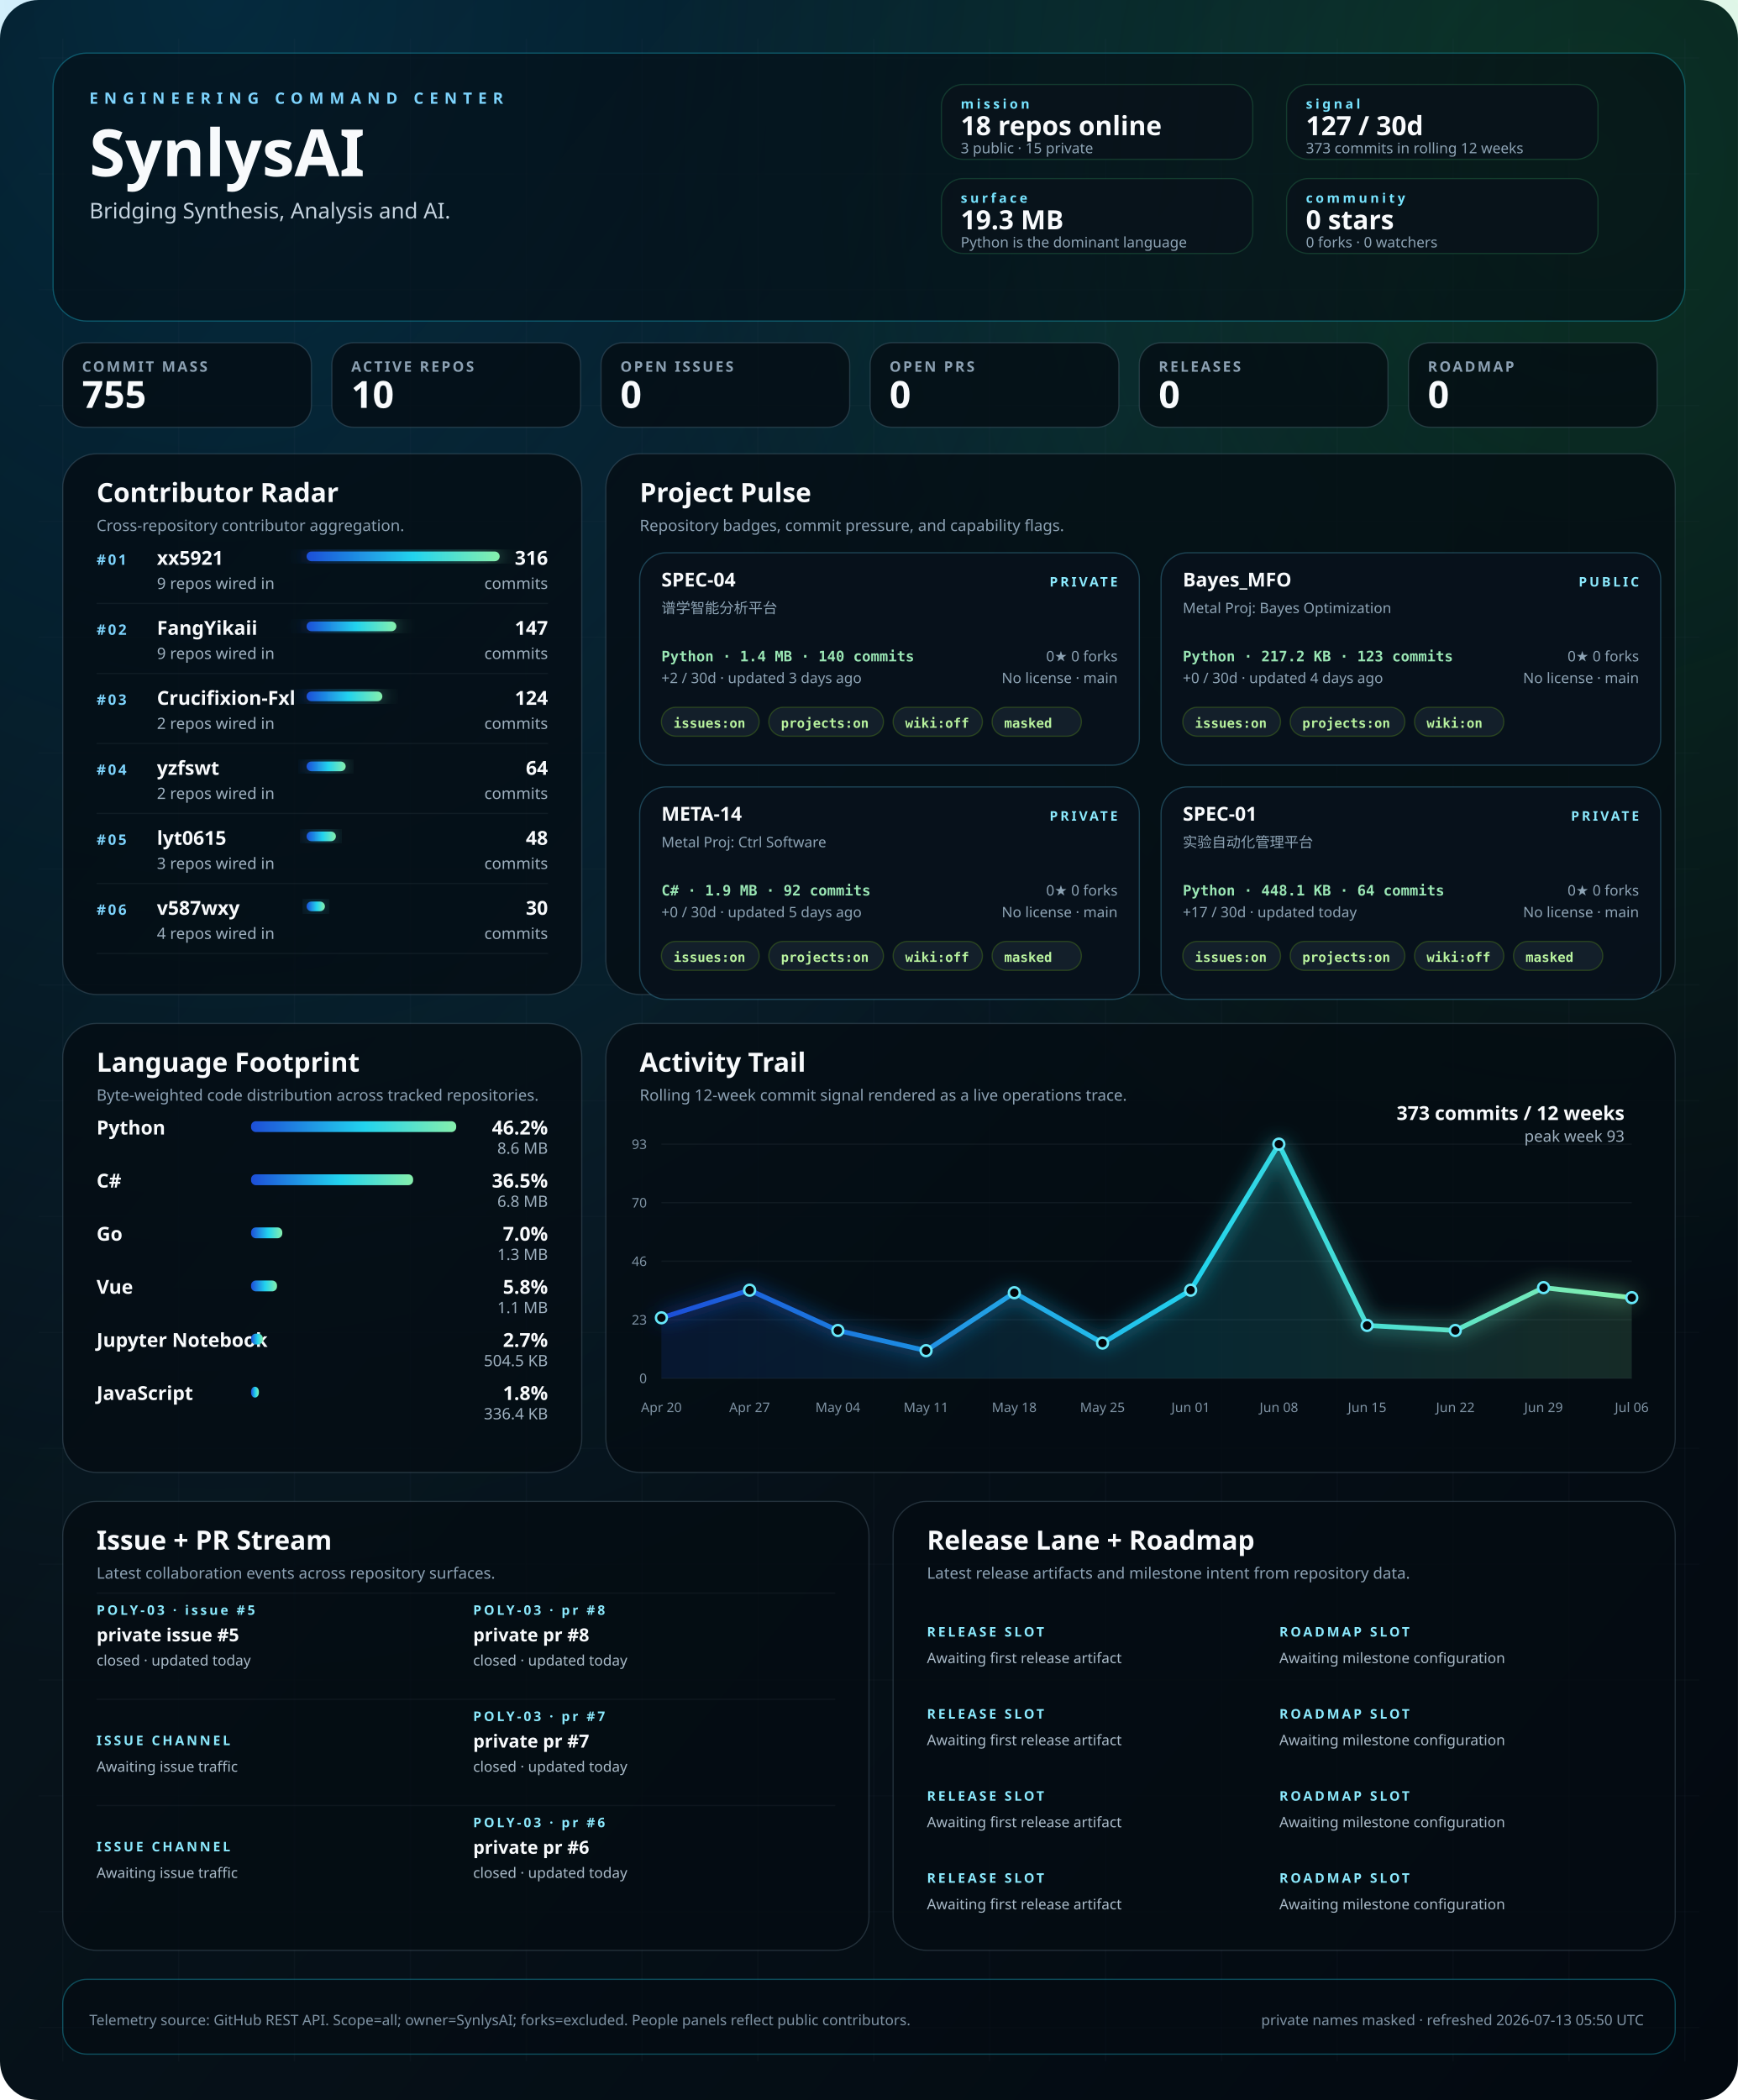
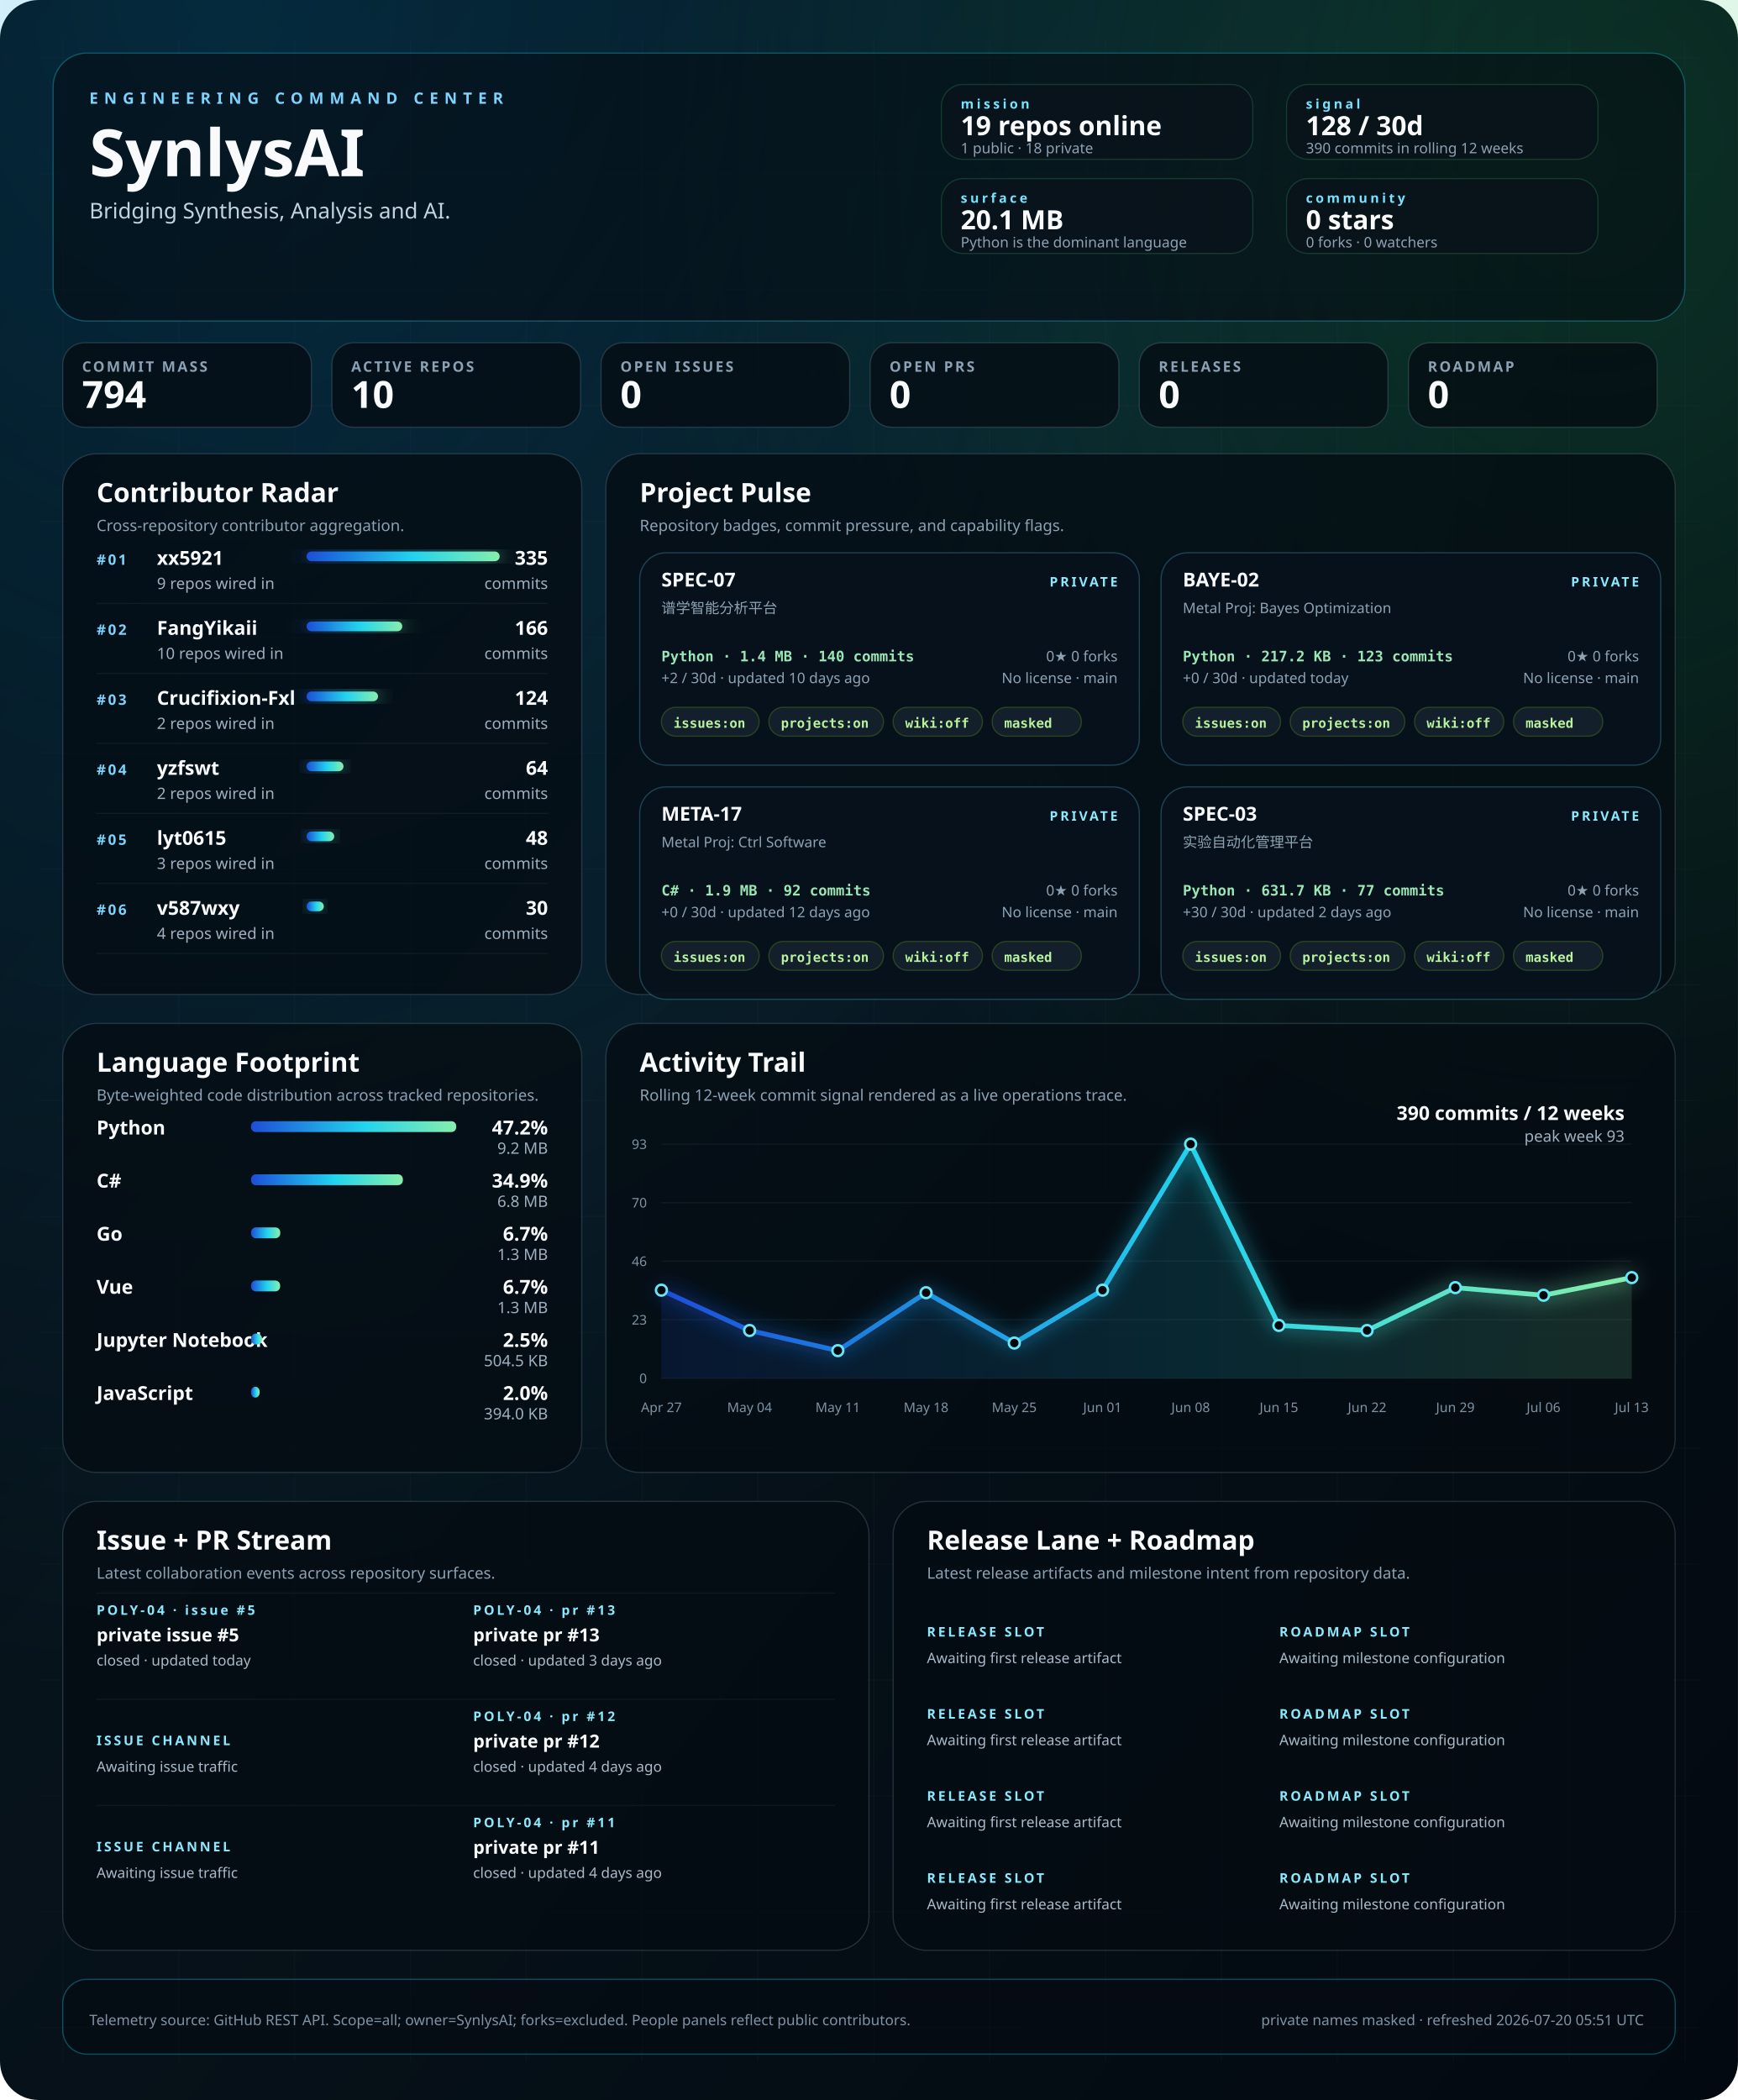
<svg xmlns="http://www.w3.org/2000/svg" width="1440" height="1740" viewBox="0 0 1440 1740" role="img" aria-labelledby="title desc">
  <defs>
    <linearGradient id="bg" x1="0" x2="1" y1="0" y2="1">
      <stop offset="0%" stop-color="#02060b" />
      <stop offset="40%" stop-color="#07131b" />
      <stop offset="100%" stop-color="#030910" />
    </linearGradient>
    <linearGradient id="signal" x1="0" x2="1">
      <stop offset="0%" stop-color="#1d4ed8" />
      <stop offset="55%" stop-color="#22d3ee" />
      <stop offset="100%" stop-color="#86efac" />
    </linearGradient>
    <radialGradient id="haloA" cx="12%" cy="0%" r="80%">
      <stop offset="0%" stop-color="#0ea5e9" stop-opacity="0.22" />
      <stop offset="100%" stop-color="#0ea5e9" stop-opacity="0" />
    </radialGradient>
    <radialGradient id="haloB" cx="92%" cy="8%" r="55%">
      <stop offset="0%" stop-color="#22c55e" stop-opacity="0.18" />
      <stop offset="100%" stop-color="#22c55e" stop-opacity="0" />
    </radialGradient>
    <filter id="softGlow" x="-20%" y="-20%" width="140%" height="140%">
      <feGaussianBlur stdDeviation="8" result="blur" />
      <feMerge>
        <feMergeNode in="blur" />
        <feMergeNode in="SourceGraphic" />
      </feMerge>
    </filter>
    <style>
    .bg { fill: url(#bg); }
    .panel { fill: rgba(5, 12, 18, 0.78); stroke: rgba(120, 146, 167, 0.26); stroke-width: 1; }
    .panel-bright { fill: rgba(5, 12, 18, 0.58); stroke: rgba(34, 211, 238, 0.32); stroke-width: 1; }
    .panel-soft { fill: rgba(9, 18, 27, 0.84); stroke: rgba(74, 222, 128, 0.18); stroke-width: 1; }
    .hero-kicker { fill: #7dd3fc; font: 700 13px 'Trebuchet MS', 'Segoe UI', sans-serif; letter-spacing: 0.38em; text-transform: uppercase; }
    .hero-title { fill: #f8fafc; font: 700 54px 'Trebuchet MS', 'Segoe UI', sans-serif; }
    .hero-subtitle { fill: #c5d3df; font: 400 18px 'Segoe UI', sans-serif; }
    .command-label { fill: #77e4ff; font: 700 11px 'Trebuchet MS', 'Segoe UI', sans-serif; letter-spacing: 0.22em; text-transform: uppercase; }
    .command-value { fill: #f8fafc; font: 700 22px 'Trebuchet MS', 'Segoe UI', sans-serif; }
    .command-note { fill: #8da3b4; font: 400 12px 'Segoe UI', sans-serif; }
    .metric-label { fill: #8ca1b3; font: 600 12px 'Trebuchet MS', 'Segoe UI', sans-serif; letter-spacing: 0.14em; text-transform: uppercase; }
    .metric-value { fill: #f8fafc; font: 700 31px 'Trebuchet MS', 'Segoe UI', sans-serif; }
    .panel-title { fill: #f8fafc; font: 700 22px 'Trebuchet MS', 'Segoe UI', sans-serif; }
    .panel-subtitle { fill: #8ca1b3; font: 400 13px 'Segoe UI', sans-serif; }
    .rank { fill: #7dd3fc; font: 700 12px 'Trebuchet MS', 'Segoe UI', sans-serif; letter-spacing: 0.14em; }
    .table-name { fill: #f8fafc; font: 600 16px 'Segoe UI', sans-serif; }
    .table-meta { fill: #9fb1c0; font: 400 13px 'Segoe UI', sans-serif; }
    .table-value { fill: #f8fafc; font: 700 16px 'Trebuchet MS', 'Segoe UI', sans-serif; }
    .tiny { fill: #7f93a4; font: 400 11px 'Segoe UI', sans-serif; }
    .badge { fill: rgba(8, 18, 28, 0.92); stroke: rgba(93, 214, 255, 0.26); stroke-width: 1; }
    .badge-title { fill: #f8fafc; font: 700 16px 'Trebuchet MS', 'Segoe UI', sans-serif; }
    .badge-meta { fill: #8da3b4; font: 400 12px 'Segoe UI', sans-serif; }
    .badge-chip { fill: rgba(20, 33, 44, 0.92); stroke: rgba(132, 204, 22, 0.24); stroke-width: 1; }
    .badge-chip-text { fill: #b8f29e; font: 600 11px Consolas, 'SFMono-Regular', monospace; }
    .repo-card-mono { fill: #9ae6b4; font: 600 12px Consolas, 'SFMono-Regular', monospace; }
    .stream-label { fill: #f8fafc; font: 600 15px 'Segoe UI', sans-serif; }
    .stream-state { fill: #8be9fd; font: 700 11px 'Trebuchet MS', 'Segoe UI', sans-serif; letter-spacing: 0.18em; text-transform: uppercase; }
    .stream-copy { fill: #a9bac8; font: 400 12px 'Segoe UI', sans-serif; }
    .footer { fill: #7f93a4; font: 400 12px 'Segoe UI', sans-serif; }
  </style>
  </defs>
  <rect class="bg" width="1440" height="1740" rx="32" />
  <rect x="0" y="0" width="1440" height="1740" fill="url(#haloA)" />
  <rect x="0" y="0" width="1440" height="1740" fill="url(#haloB)" />
  <line x1="52" y1="32" x2="52" y2="1708" stroke="rgba(74, 85, 104, 0.08)" stroke-width="1" />
  <line x1="148" y1="32" x2="148" y2="1708" stroke="rgba(74, 85, 104, 0.08)" stroke-width="1" />
  <line x1="244" y1="32" x2="244" y2="1708" stroke="rgba(74, 85, 104, 0.08)" stroke-width="1" />
  <line x1="340" y1="32" x2="340" y2="1708" stroke="rgba(74, 85, 104, 0.08)" stroke-width="1" />
  <line x1="436" y1="32" x2="436" y2="1708" stroke="rgba(74, 85, 104, 0.08)" stroke-width="1" />
  <line x1="532" y1="32" x2="532" y2="1708" stroke="rgba(74, 85, 104, 0.08)" stroke-width="1" />
  <line x1="628" y1="32" x2="628" y2="1708" stroke="rgba(74, 85, 104, 0.08)" stroke-width="1" />
  <line x1="724" y1="32" x2="724" y2="1708" stroke="rgba(74, 85, 104, 0.08)" stroke-width="1" />
  <line x1="820" y1="32" x2="820" y2="1708" stroke="rgba(74, 85, 104, 0.08)" stroke-width="1" />
  <line x1="916" y1="32" x2="916" y2="1708" stroke="rgba(74, 85, 104, 0.08)" stroke-width="1" />
  <line x1="1012" y1="32" x2="1012" y2="1708" stroke="rgba(74, 85, 104, 0.08)" stroke-width="1" />
  <line x1="1108" y1="32" x2="1108" y2="1708" stroke="rgba(74, 85, 104, 0.08)" stroke-width="1" />
  <line x1="1204" y1="32" x2="1204" y2="1708" stroke="rgba(74, 85, 104, 0.08)" stroke-width="1" />
  <line x1="1300" y1="32" x2="1300" y2="1708" stroke="rgba(74, 85, 104, 0.08)" stroke-width="1" />
  <line x1="1396" y1="32" x2="1396" y2="1708" stroke="rgba(74, 85, 104, 0.08)" stroke-width="1" />
  <line x1="32" y1="48" x2="1408" y2="48" stroke="rgba(74, 85, 104, 0.06)" stroke-width="1" />
  <line x1="32" y1="144" x2="1408" y2="144" stroke="rgba(74, 85, 104, 0.06)" stroke-width="1" />
  <line x1="32" y1="240" x2="1408" y2="240" stroke="rgba(74, 85, 104, 0.06)" stroke-width="1" />
  <line x1="32" y1="336" x2="1408" y2="336" stroke="rgba(74, 85, 104, 0.06)" stroke-width="1" />
  <line x1="32" y1="432" x2="1408" y2="432" stroke="rgba(74, 85, 104, 0.06)" stroke-width="1" />
  <line x1="32" y1="528" x2="1408" y2="528" stroke="rgba(74, 85, 104, 0.06)" stroke-width="1" />
  <line x1="32" y1="624" x2="1408" y2="624" stroke="rgba(74, 85, 104, 0.06)" stroke-width="1" />
  <line x1="32" y1="720" x2="1408" y2="720" stroke="rgba(74, 85, 104, 0.06)" stroke-width="1" />
  <line x1="32" y1="816" x2="1408" y2="816" stroke="rgba(74, 85, 104, 0.06)" stroke-width="1" />
  <line x1="32" y1="912" x2="1408" y2="912" stroke="rgba(74, 85, 104, 0.06)" stroke-width="1" />
  <line x1="32" y1="1008" x2="1408" y2="1008" stroke="rgba(74, 85, 104, 0.06)" stroke-width="1" />
  <line x1="32" y1="1104" x2="1408" y2="1104" stroke="rgba(74, 85, 104, 0.06)" stroke-width="1" />
  <line x1="32" y1="1200" x2="1408" y2="1200" stroke="rgba(74, 85, 104, 0.06)" stroke-width="1" />
  <line x1="32" y1="1296" x2="1408" y2="1296" stroke="rgba(74, 85, 104, 0.06)" stroke-width="1" />
  <line x1="32" y1="1392" x2="1408" y2="1392" stroke="rgba(74, 85, 104, 0.06)" stroke-width="1" />
  <line x1="32" y1="1488" x2="1408" y2="1488" stroke="rgba(74, 85, 104, 0.06)" stroke-width="1" />
  <line x1="32" y1="1584" x2="1408" y2="1584" stroke="rgba(74, 85, 104, 0.06)" stroke-width="1" />
  <line x1="32" y1="1680" x2="1408" y2="1680" stroke="rgba(74, 85, 104, 0.06)" stroke-width="1" />
  <rect x="44" y="44" width="1352" height="222" rx="28" class="panel-bright" />
  <text x="74" y="86" text-anchor="start" class="hero-kicker">ENGINEERING COMMAND CENTER</text>
  <text x="74" y="146" text-anchor="start" class="hero-title">SynlysAI</text>
  <text x="74" y="181" text-anchor="start" class="hero-subtitle">Bridging Synthesis, Analysis and AI.</text>
  <rect x="780" y="70" width="258" height="62" rx="18" class="panel-soft" />
  <text x="796" y="90" text-anchor="start" class="command-label">mission</text>
-   <text x="796" y="112" text-anchor="start" class="command-value">18 repos online</text>
-   <text x="796" y="127" text-anchor="start" class="command-note">3 public · 15 private</text>
+   <text x="796" y="112" text-anchor="start" class="command-value">19 repos online</text>
+   <text x="796" y="127" text-anchor="start" class="command-note">1 public · 18 private</text>
  <rect x="1066" y="70" width="258" height="62" rx="18" class="panel-soft" />
  <text x="1082" y="90" text-anchor="start" class="command-label">signal</text>
-   <text x="1082" y="112" text-anchor="start" class="command-value">127 / 30d</text>
-   <text x="1082" y="127" text-anchor="start" class="command-note">373 commits in rolling 12 weeks</text>
+   <text x="1082" y="112" text-anchor="start" class="command-value">128 / 30d</text>
+   <text x="1082" y="127" text-anchor="start" class="command-note">390 commits in rolling 12 weeks</text>
  <rect x="780" y="148" width="258" height="62" rx="18" class="panel-soft" />
  <text x="796" y="168" text-anchor="start" class="command-label">surface</text>
-   <text x="796" y="190" text-anchor="start" class="command-value">19.3 MB</text>
+   <text x="796" y="190" text-anchor="start" class="command-value">20.1 MB</text>
  <text x="796" y="205" text-anchor="start" class="command-note">Python is the dominant language</text>
  <rect x="1066" y="148" width="258" height="62" rx="18" class="panel-soft" />
  <text x="1082" y="168" text-anchor="start" class="command-label">community</text>
  <text x="1082" y="190" text-anchor="start" class="command-value">0 stars</text>
  <text x="1082" y="205" text-anchor="start" class="command-note">0 forks · 0 watchers</text>
  <rect x="52" y="284" width="206" height="70" rx="18" class="panel" />
  <text x="68" y="308" text-anchor="start" class="metric-label">COMMIT MASS</text>
-   <text x="68" y="338" text-anchor="start" class="metric-value">755</text>
+   <text x="68" y="338" text-anchor="start" class="metric-value">794</text>
  <rect x="275" y="284" width="206" height="70" rx="18" class="panel" />
  <text x="291" y="308" text-anchor="start" class="metric-label">ACTIVE REPOS</text>
  <text x="291" y="338" text-anchor="start" class="metric-value">10</text>
  <rect x="498" y="284" width="206" height="70" rx="18" class="panel" />
  <text x="514" y="308" text-anchor="start" class="metric-label">OPEN ISSUES</text>
  <text x="514" y="338" text-anchor="start" class="metric-value">0</text>
  <rect x="721" y="284" width="206" height="70" rx="18" class="panel" />
  <text x="737" y="308" text-anchor="start" class="metric-label">OPEN PRS</text>
  <text x="737" y="338" text-anchor="start" class="metric-value">0</text>
  <rect x="944" y="284" width="206" height="70" rx="18" class="panel" />
  <text x="960" y="308" text-anchor="start" class="metric-label">RELEASES</text>
  <text x="960" y="338" text-anchor="start" class="metric-value">0</text>
  <rect x="1167" y="284" width="206" height="70" rx="18" class="panel" />
  <text x="1183" y="308" text-anchor="start" class="metric-label">ROADMAP</text>
  <text x="1183" y="338" text-anchor="start" class="metric-value">0</text>
  <rect x="52" y="376" width="430" height="448" rx="28" class="panel" />
  <text x="80" y="416" text-anchor="start" class="panel-title">Contributor Radar</text>
  <text x="80" y="440" text-anchor="start" class="panel-subtitle">Cross-repository contributor aggregation.</text>
  <text x="80" y="468" text-anchor="start" class="rank">#01</text>
  <text x="130" y="468" text-anchor="start" class="table-name">xx5921</text>
  <text x="130" y="488" text-anchor="start" class="table-meta">9 repos wired in</text>
  <rect x="254" y="457" width="160.0" height="8" rx="4" fill="url(#signal)" filter="url(#softGlow)" />
-   <text x="454" y="468" text-anchor="end" class="table-value">316</text>
+   <text x="454" y="468" text-anchor="end" class="table-value">335</text>
  <text x="454" y="488" text-anchor="end" class="table-meta">commits</text>
  <line x1="80" y1="500" x2="454" y2="500" stroke="rgba(148, 163, 184, 0.08)" stroke-width="1" />
  <text x="80" y="526" text-anchor="start" class="rank">#02</text>
  <text x="130" y="526" text-anchor="start" class="table-name">FangYikaii</text>
-   <text x="130" y="546" text-anchor="start" class="table-meta">9 repos wired in</text>
-   <rect x="254" y="515" width="74.4" height="8" rx="4" fill="url(#signal)" filter="url(#softGlow)" />
-   <text x="454" y="526" text-anchor="end" class="table-value">147</text>
+   <text x="130" y="546" text-anchor="start" class="table-meta">10 repos wired in</text>
+   <rect x="254" y="515" width="79.3" height="8" rx="4" fill="url(#signal)" filter="url(#softGlow)" />
+   <text x="454" y="526" text-anchor="end" class="table-value">166</text>
  <text x="454" y="546" text-anchor="end" class="table-meta">commits</text>
  <line x1="80" y1="558" x2="454" y2="558" stroke="rgba(148, 163, 184, 0.08)" stroke-width="1" />
  <text x="80" y="584" text-anchor="start" class="rank">#03</text>
  <text x="130" y="584" text-anchor="start" class="table-name">Crucifixion-Fxl</text>
  <text x="130" y="604" text-anchor="start" class="table-meta">2 repos wired in</text>
-   <rect x="254" y="573" width="62.8" height="8" rx="4" fill="url(#signal)" filter="url(#softGlow)" />
+   <rect x="254" y="573" width="59.2" height="8" rx="4" fill="url(#signal)" filter="url(#softGlow)" />
  <text x="454" y="584" text-anchor="end" class="table-value">124</text>
  <text x="454" y="604" text-anchor="end" class="table-meta">commits</text>
  <line x1="80" y1="616" x2="454" y2="616" stroke="rgba(148, 163, 184, 0.08)" stroke-width="1" />
  <text x="80" y="642" text-anchor="start" class="rank">#04</text>
  <text x="130" y="642" text-anchor="start" class="table-name">yzfswt</text>
  <text x="130" y="662" text-anchor="start" class="table-meta">2 repos wired in</text>
-   <rect x="254" y="631" width="32.4" height="8" rx="4" fill="url(#signal)" filter="url(#softGlow)" />
+   <rect x="254" y="631" width="30.6" height="8" rx="4" fill="url(#signal)" filter="url(#softGlow)" />
  <text x="454" y="642" text-anchor="end" class="table-value">64</text>
  <text x="454" y="662" text-anchor="end" class="table-meta">commits</text>
  <line x1="80" y1="674" x2="454" y2="674" stroke="rgba(148, 163, 184, 0.08)" stroke-width="1" />
  <text x="80" y="700" text-anchor="start" class="rank">#05</text>
  <text x="130" y="700" text-anchor="start" class="table-name">lyt0615</text>
  <text x="130" y="720" text-anchor="start" class="table-meta">3 repos wired in</text>
-   <rect x="254" y="689" width="24.3" height="8" rx="4" fill="url(#signal)" filter="url(#softGlow)" />
+   <rect x="254" y="689" width="22.9" height="8" rx="4" fill="url(#signal)" filter="url(#softGlow)" />
  <text x="454" y="700" text-anchor="end" class="table-value">48</text>
  <text x="454" y="720" text-anchor="end" class="table-meta">commits</text>
  <line x1="80" y1="732" x2="454" y2="732" stroke="rgba(148, 163, 184, 0.08)" stroke-width="1" />
  <text x="80" y="758" text-anchor="start" class="rank">#06</text>
  <text x="130" y="758" text-anchor="start" class="table-name">v587wxy</text>
  <text x="130" y="778" text-anchor="start" class="table-meta">4 repos wired in</text>
-   <rect x="254" y="747" width="15.2" height="8" rx="4" fill="url(#signal)" filter="url(#softGlow)" />
+   <rect x="254" y="747" width="14.3" height="8" rx="4" fill="url(#signal)" filter="url(#softGlow)" />
  <text x="454" y="758" text-anchor="end" class="table-value">30</text>
  <text x="454" y="778" text-anchor="end" class="table-meta">commits</text>
  <line x1="80" y1="790" x2="454" y2="790" stroke="rgba(148, 163, 184, 0.08)" stroke-width="1" />
  <rect x="502" y="376" width="886" height="448" rx="28" class="panel" />
  <text x="530" y="416" text-anchor="start" class="panel-title">Project Pulse</text>
  <text x="530" y="440" text-anchor="start" class="panel-subtitle">Repository badges, commit pressure, and capability flags.</text>
  <rect x="530" y="458" width="414" height="176" rx="22" class="badge" />
-   <text x="548" y="486" text-anchor="start" class="badge-title">SPEC-04</text>
+   <text x="548" y="486" text-anchor="start" class="badge-title">SPEC-07</text>
  <text x="926" y="486" text-anchor="end" class="stream-state">PRIVATE</text>
  <text x="548" y="508" text-anchor="start" class="badge-meta">谱学智能分析平台</text>
  <text x="548" y="548" text-anchor="start" class="repo-card-mono">Python · 1.4 MB · 140 commits</text>
-   <text x="548" y="566" text-anchor="start" class="badge-meta">+2 / 30d · updated 3 days ago</text>
+   <text x="548" y="566" text-anchor="start" class="badge-meta">+2 / 30d · updated 10 days ago</text>
  <text x="926" y="548" text-anchor="end" class="badge-meta">0★  0 forks</text>
  <text x="926" y="566" text-anchor="end" class="badge-meta">No license · main</text>
  <rect x="548" y="586" width="81" height="24" rx="12" class="badge-chip" />
  <text x="558" y="603" text-anchor="start" class="badge-chip-text">issues:on</text>
  <rect x="637" y="586" width="95" height="24" rx="12" class="badge-chip" />
  <text x="647" y="603" text-anchor="start" class="badge-chip-text">projects:on</text>
  <rect x="740" y="586" width="74" height="24" rx="12" class="badge-chip" />
  <text x="750" y="603" text-anchor="start" class="badge-chip-text">wiki:off</text>
  <rect x="822" y="586" width="74" height="24" rx="12" class="badge-chip" />
  <text x="832" y="603" text-anchor="start" class="badge-chip-text">masked</text>
  <rect x="962" y="458" width="414" height="176" rx="22" class="badge" />
-   <text x="980" y="486" text-anchor="start" class="badge-title">Bayes_MFO</text>
-   <text x="1358" y="486" text-anchor="end" class="stream-state">PUBLIC</text>
+   <text x="980" y="486" text-anchor="start" class="badge-title">BAYE-02</text>
+   <text x="1358" y="486" text-anchor="end" class="stream-state">PRIVATE</text>
  <text x="980" y="508" text-anchor="start" class="badge-meta">Metal Proj: Bayes Optimization</text>
  <text x="980" y="548" text-anchor="start" class="repo-card-mono">Python · 217.2 KB · 123 commits</text>
-   <text x="980" y="566" text-anchor="start" class="badge-meta">+0 / 30d · updated 4 days ago</text>
+   <text x="980" y="566" text-anchor="start" class="badge-meta">+0 / 30d · updated today</text>
  <text x="1358" y="548" text-anchor="end" class="badge-meta">0★  0 forks</text>
  <text x="1358" y="566" text-anchor="end" class="badge-meta">No license · main</text>
  <rect x="980" y="586" width="81" height="24" rx="12" class="badge-chip" />
  <text x="990" y="603" text-anchor="start" class="badge-chip-text">issues:on</text>
  <rect x="1069" y="586" width="95" height="24" rx="12" class="badge-chip" />
  <text x="1079" y="603" text-anchor="start" class="badge-chip-text">projects:on</text>
  <rect x="1172" y="586" width="74" height="24" rx="12" class="badge-chip" />
-   <text x="1182" y="603" text-anchor="start" class="badge-chip-text">wiki:on</text>
+   <text x="1182" y="603" text-anchor="start" class="badge-chip-text">wiki:off</text>
+   <rect x="1254" y="586" width="74" height="24" rx="12" class="badge-chip" />
+   <text x="1264" y="603" text-anchor="start" class="badge-chip-text">masked</text>
  <rect x="530" y="652" width="414" height="176" rx="22" class="badge" />
-   <text x="548" y="680" text-anchor="start" class="badge-title">META-14</text>
+   <text x="548" y="680" text-anchor="start" class="badge-title">META-17</text>
  <text x="926" y="680" text-anchor="end" class="stream-state">PRIVATE</text>
  <text x="548" y="702" text-anchor="start" class="badge-meta">Metal Proj: Ctrl Software</text>
  <text x="548" y="742" text-anchor="start" class="repo-card-mono">C# · 1.9 MB · 92 commits</text>
-   <text x="548" y="760" text-anchor="start" class="badge-meta">+0 / 30d · updated 5 days ago</text>
+   <text x="548" y="760" text-anchor="start" class="badge-meta">+0 / 30d · updated 12 days ago</text>
  <text x="926" y="742" text-anchor="end" class="badge-meta">0★  0 forks</text>
  <text x="926" y="760" text-anchor="end" class="badge-meta">No license · main</text>
  <rect x="548" y="780" width="81" height="24" rx="12" class="badge-chip" />
  <text x="558" y="797" text-anchor="start" class="badge-chip-text">issues:on</text>
  <rect x="637" y="780" width="95" height="24" rx="12" class="badge-chip" />
  <text x="647" y="797" text-anchor="start" class="badge-chip-text">projects:on</text>
  <rect x="740" y="780" width="74" height="24" rx="12" class="badge-chip" />
  <text x="750" y="797" text-anchor="start" class="badge-chip-text">wiki:off</text>
  <rect x="822" y="780" width="74" height="24" rx="12" class="badge-chip" />
  <text x="832" y="797" text-anchor="start" class="badge-chip-text">masked</text>
  <rect x="962" y="652" width="414" height="176" rx="22" class="badge" />
-   <text x="980" y="680" text-anchor="start" class="badge-title">SPEC-01</text>
+   <text x="980" y="680" text-anchor="start" class="badge-title">SPEC-03</text>
  <text x="1358" y="680" text-anchor="end" class="stream-state">PRIVATE</text>
  <text x="980" y="702" text-anchor="start" class="badge-meta">实验自动化管理平台</text>
-   <text x="980" y="742" text-anchor="start" class="repo-card-mono">Python · 448.1 KB · 64 commits</text>
-   <text x="980" y="760" text-anchor="start" class="badge-meta">+17 / 30d · updated today</text>
+   <text x="980" y="742" text-anchor="start" class="repo-card-mono">Python · 631.7 KB · 77 commits</text>
+   <text x="980" y="760" text-anchor="start" class="badge-meta">+30 / 30d · updated 2 days ago</text>
  <text x="1358" y="742" text-anchor="end" class="badge-meta">0★  0 forks</text>
  <text x="1358" y="760" text-anchor="end" class="badge-meta">No license · main</text>
  <rect x="980" y="780" width="81" height="24" rx="12" class="badge-chip" />
  <text x="990" y="797" text-anchor="start" class="badge-chip-text">issues:on</text>
  <rect x="1069" y="780" width="95" height="24" rx="12" class="badge-chip" />
  <text x="1079" y="797" text-anchor="start" class="badge-chip-text">projects:on</text>
  <rect x="1172" y="780" width="74" height="24" rx="12" class="badge-chip" />
  <text x="1182" y="797" text-anchor="start" class="badge-chip-text">wiki:off</text>
  <rect x="1254" y="780" width="74" height="24" rx="12" class="badge-chip" />
  <text x="1264" y="797" text-anchor="start" class="badge-chip-text">masked</text>
  <rect x="52" y="848" width="430" height="372" rx="28" class="panel" />
  <text x="80" y="888" text-anchor="start" class="panel-title">Language Footprint</text>
  <text x="80" y="912" text-anchor="start" class="panel-subtitle">Byte-weighted code distribution across tracked repositories.</text>
  <text x="80" y="940" text-anchor="start" class="table-name" font-size="15">Python</text>
  <rect x="208" y="929" width="170.0" height="9" rx="4" fill="url(#signal)" />
-   <text x="454" y="940" text-anchor="end" class="table-value" font-size="14">46.2%</text>
-   <text x="454" y="956" text-anchor="end" class="table-meta">8.6 MB</text>
+   <text x="454" y="940" text-anchor="end" class="table-value" font-size="14">47.2%</text>
+   <text x="454" y="956" text-anchor="end" class="table-meta">9.2 MB</text>
  <text x="80" y="984" text-anchor="start" class="table-name" font-size="15">C#</text>
-   <rect x="208" y="973" width="134.3" height="9" rx="4" fill="url(#signal)" />
-   <text x="454" y="984" text-anchor="end" class="table-value" font-size="14">36.5%</text>
+   <rect x="208" y="973" width="125.8" height="9" rx="4" fill="url(#signal)" />
+   <text x="454" y="984" text-anchor="end" class="table-value" font-size="14">34.9%</text>
  <text x="454" y="1000" text-anchor="end" class="table-meta">6.8 MB</text>
  <text x="80" y="1028" text-anchor="start" class="table-name" font-size="15">Go</text>
-   <rect x="208" y="1017" width="25.9" height="9" rx="4" fill="url(#signal)" />
-   <text x="454" y="1028" text-anchor="end" class="table-value" font-size="14">7.0%</text>
+   <rect x="208" y="1017" width="24.2" height="9" rx="4" fill="url(#signal)" />
+   <text x="454" y="1028" text-anchor="end" class="table-value" font-size="14">6.7%</text>
  <text x="454" y="1044" text-anchor="end" class="table-meta">1.3 MB</text>
  <text x="80" y="1072" text-anchor="start" class="table-name" font-size="15">Vue</text>
-   <rect x="208" y="1061" width="21.5" height="9" rx="4" fill="url(#signal)" />
-   <text x="454" y="1072" text-anchor="end" class="table-value" font-size="14">5.8%</text>
-   <text x="454" y="1088" text-anchor="end" class="table-meta">1.1 MB</text>
+   <rect x="208" y="1061" width="24.1" height="9" rx="4" fill="url(#signal)" />
+   <text x="454" y="1072" text-anchor="end" class="table-value" font-size="14">6.7%</text>
+   <text x="454" y="1088" text-anchor="end" class="table-meta">1.3 MB</text>
  <text x="80" y="1116" text-anchor="start" class="table-name" font-size="15">Jupyter Notebook</text>
-   <rect x="208" y="1105" width="9.8" height="9" rx="4" fill="url(#signal)" />
-   <text x="454" y="1116" text-anchor="end" class="table-value" font-size="14">2.7%</text>
+   <rect x="208" y="1105" width="9.1" height="9" rx="4" fill="url(#signal)" />
+   <text x="454" y="1116" text-anchor="end" class="table-value" font-size="14">2.5%</text>
  <text x="454" y="1132" text-anchor="end" class="table-meta">504.5 KB</text>
  <text x="80" y="1160" text-anchor="start" class="table-name" font-size="15">JavaScript</text>
-   <rect x="208" y="1149" width="6.5" height="9" rx="4" fill="url(#signal)" />
-   <text x="454" y="1160" text-anchor="end" class="table-value" font-size="14">1.8%</text>
-   <text x="454" y="1176" text-anchor="end" class="table-meta">336.4 KB</text>
+   <rect x="208" y="1149" width="7.1" height="9" rx="4" fill="url(#signal)" />
+   <text x="454" y="1160" text-anchor="end" class="table-value" font-size="14">2.0%</text>
+   <text x="454" y="1176" text-anchor="end" class="table-meta">394.0 KB</text>
  <rect x="502" y="848" width="886" height="372" rx="28" class="panel" />
  <text x="530" y="888" text-anchor="start" class="panel-title">Activity Trail</text>
  <text x="530" y="912" text-anchor="start" class="panel-subtitle">Rolling 12-week commit signal rendered as a live operations trace.</text>
  <line x1="548" y1="948.0" x2="1352" y2="948.0" stroke="rgba(148, 163, 184, 0.08)" stroke-width="1" />
  <text x="536" y="952.0" text-anchor="end" class="tiny">93</text>
  <line x1="548" y1="996.5" x2="1352" y2="996.5" stroke="rgba(148, 163, 184, 0.08)" stroke-width="1" />
  <text x="536" y="1000.5" text-anchor="end" class="tiny">70</text>
  <line x1="548" y1="1045.0" x2="1352" y2="1045.0" stroke="rgba(148, 163, 184, 0.08)" stroke-width="1" />
  <text x="536" y="1049.0" text-anchor="end" class="tiny">46</text>
  <line x1="548" y1="1093.5" x2="1352" y2="1093.5" stroke="rgba(148, 163, 184, 0.08)" stroke-width="1" />
  <text x="536" y="1097.5" text-anchor="end" class="tiny">23</text>
  <line x1="548" y1="1142.0" x2="1352" y2="1142.0" stroke="rgba(148, 163, 184, 0.08)" stroke-width="1" />
  <text x="536" y="1146.0" text-anchor="end" class="tiny">0</text>
-   <text x="548.0" y="1170" text-anchor="middle" class="tiny">Apr 20</text>
-   <text x="621.091" y="1170" text-anchor="middle" class="tiny">Apr 27</text>
-   <text x="694.182" y="1170" text-anchor="middle" class="tiny">May 04</text>
-   <text x="767.273" y="1170" text-anchor="middle" class="tiny">May 11</text>
-   <text x="840.364" y="1170" text-anchor="middle" class="tiny">May 18</text>
-   <text x="913.455" y="1170" text-anchor="middle" class="tiny">May 25</text>
-   <text x="986.545" y="1170" text-anchor="middle" class="tiny">Jun 01</text>
-   <text x="1059.636" y="1170" text-anchor="middle" class="tiny">Jun 08</text>
-   <text x="1132.727" y="1170" text-anchor="middle" class="tiny">Jun 15</text>
-   <text x="1205.818" y="1170" text-anchor="middle" class="tiny">Jun 22</text>
-   <text x="1278.909" y="1170" text-anchor="middle" class="tiny">Jun 29</text>
-   <text x="1352.0" y="1170" text-anchor="middle" class="tiny">Jul 06</text>
-   <polygon points="548.0,1142.0 548.0,1091.9 621.1,1069.0 694.2,1102.4 767.3,1119.1 840.4,1071.1 913.5,1112.8 986.5,1069.0 1059.6,948.0 1132.7,1098.2 1205.8,1102.4 1278.9,1066.9 1352.0,1075.2 1352.0,1142.0" fill="url(#signal)" fill-opacity="0.14" />
-   <polyline points="548.0,1091.9 621.1,1069.0 694.2,1102.4 767.3,1119.1 840.4,1071.1 913.5,1112.8 986.5,1069.0 1059.6,948.0 1132.7,1098.2 1205.8,1102.4 1278.9,1066.9 1352.0,1075.2" fill="none" stroke="url(#signal)" stroke-width="4" stroke-linecap="round" stroke-linejoin="round" filter="url(#softGlow)" />
-   <circle cx="548.0" cy="1091.9" r="4.5" fill="#02060b" stroke="#67e8f9" stroke-width="2" />
-   <circle cx="621.1" cy="1069.0" r="4.5" fill="#02060b" stroke="#67e8f9" stroke-width="2" />
-   <circle cx="694.2" cy="1102.4" r="4.5" fill="#02060b" stroke="#67e8f9" stroke-width="2" />
-   <circle cx="767.3" cy="1119.1" r="4.5" fill="#02060b" stroke="#67e8f9" stroke-width="2" />
-   <circle cx="840.4" cy="1071.1" r="4.5" fill="#02060b" stroke="#67e8f9" stroke-width="2" />
-   <circle cx="913.5" cy="1112.8" r="4.5" fill="#02060b" stroke="#67e8f9" stroke-width="2" />
-   <circle cx="986.5" cy="1069.0" r="4.5" fill="#02060b" stroke="#67e8f9" stroke-width="2" />
-   <circle cx="1059.6" cy="948.0" r="4.5" fill="#02060b" stroke="#67e8f9" stroke-width="2" />
-   <circle cx="1132.7" cy="1098.2" r="4.5" fill="#02060b" stroke="#67e8f9" stroke-width="2" />
-   <circle cx="1205.8" cy="1102.4" r="4.5" fill="#02060b" stroke="#67e8f9" stroke-width="2" />
-   <circle cx="1278.9" cy="1066.9" r="4.5" fill="#02060b" stroke="#67e8f9" stroke-width="2" />
-   <circle cx="1352.0" cy="1075.2" r="4.5" fill="#02060b" stroke="#67e8f9" stroke-width="2" />
-   <text x="1346" y="928" text-anchor="end" class="table-value" font-size="16">373 commits / 12 weeks</text>
+   <text x="548.0" y="1170" text-anchor="middle" class="tiny">Apr 27</text>
+   <text x="621.091" y="1170" text-anchor="middle" class="tiny">May 04</text>
+   <text x="694.182" y="1170" text-anchor="middle" class="tiny">May 11</text>
+   <text x="767.273" y="1170" text-anchor="middle" class="tiny">May 18</text>
+   <text x="840.364" y="1170" text-anchor="middle" class="tiny">May 25</text>
+   <text x="913.455" y="1170" text-anchor="middle" class="tiny">Jun 01</text>
+   <text x="986.545" y="1170" text-anchor="middle" class="tiny">Jun 08</text>
+   <text x="1059.636" y="1170" text-anchor="middle" class="tiny">Jun 15</text>
+   <text x="1132.727" y="1170" text-anchor="middle" class="tiny">Jun 22</text>
+   <text x="1205.818" y="1170" text-anchor="middle" class="tiny">Jun 29</text>
+   <text x="1278.909" y="1170" text-anchor="middle" class="tiny">Jul 06</text>
+   <text x="1352.0" y="1170" text-anchor="middle" class="tiny">Jul 13</text>
+   <polygon points="548.0,1142.0 548.0,1069.0 621.1,1102.4 694.2,1119.1 767.3,1071.1 840.4,1112.8 913.5,1069.0 986.5,948.0 1059.6,1098.2 1132.7,1102.4 1205.8,1066.9 1278.9,1073.2 1352.0,1058.6 1352.0,1142.0" fill="url(#signal)" fill-opacity="0.14" />
+   <polyline points="548.0,1069.0 621.1,1102.4 694.2,1119.1 767.3,1071.1 840.4,1112.8 913.5,1069.0 986.5,948.0 1059.6,1098.2 1132.7,1102.4 1205.8,1066.9 1278.9,1073.2 1352.0,1058.6" fill="none" stroke="url(#signal)" stroke-width="4" stroke-linecap="round" stroke-linejoin="round" filter="url(#softGlow)" />
+   <circle cx="548.0" cy="1069.0" r="4.5" fill="#02060b" stroke="#67e8f9" stroke-width="2" />
+   <circle cx="621.1" cy="1102.4" r="4.5" fill="#02060b" stroke="#67e8f9" stroke-width="2" />
+   <circle cx="694.2" cy="1119.1" r="4.5" fill="#02060b" stroke="#67e8f9" stroke-width="2" />
+   <circle cx="767.3" cy="1071.1" r="4.5" fill="#02060b" stroke="#67e8f9" stroke-width="2" />
+   <circle cx="840.4" cy="1112.8" r="4.5" fill="#02060b" stroke="#67e8f9" stroke-width="2" />
+   <circle cx="913.5" cy="1069.0" r="4.5" fill="#02060b" stroke="#67e8f9" stroke-width="2" />
+   <circle cx="986.5" cy="948.0" r="4.5" fill="#02060b" stroke="#67e8f9" stroke-width="2" />
+   <circle cx="1059.6" cy="1098.2" r="4.5" fill="#02060b" stroke="#67e8f9" stroke-width="2" />
+   <circle cx="1132.7" cy="1102.4" r="4.5" fill="#02060b" stroke="#67e8f9" stroke-width="2" />
+   <circle cx="1205.8" cy="1066.9" r="4.5" fill="#02060b" stroke="#67e8f9" stroke-width="2" />
+   <circle cx="1278.9" cy="1073.2" r="4.5" fill="#02060b" stroke="#67e8f9" stroke-width="2" />
+   <circle cx="1352.0" cy="1058.6" r="4.5" fill="#02060b" stroke="#67e8f9" stroke-width="2" />
+   <text x="1346" y="928" text-anchor="end" class="table-value" font-size="16">390 commits / 12 weeks</text>
  <text x="1346" y="946" text-anchor="end" class="table-meta">peak week 93</text>
  <rect x="52" y="1244" width="668" height="372" rx="28" class="panel" />
  <text x="80" y="1284" text-anchor="start" class="panel-title">Issue + PR Stream</text>
  <text x="80" y="1308" text-anchor="start" class="panel-subtitle">Latest collaboration events across repository surfaces.</text>
  <line x1="80" y1="1320" x2="692" y2="1320" stroke="rgba(148, 163, 184, 0.07)" stroke-width="1" />
-   <text x="80" y="1338" text-anchor="start" class="stream-state">POLY-03 · issue #5</text>
+   <text x="80" y="1338" text-anchor="start" class="stream-state">POLY-04 · issue #5</text>
  <text x="80" y="1360" text-anchor="start" class="stream-label">private issue #5</text>
  <text x="80" y="1380" text-anchor="start" class="stream-copy">closed · updated today</text>
-   <text x="392" y="1338" text-anchor="start" class="stream-state">POLY-03 · pr #8</text>
-   <text x="392" y="1360" text-anchor="start" class="stream-label">private pr #8</text>
-   <text x="392" y="1380" text-anchor="start" class="stream-copy">closed · updated today</text>
+   <text x="392" y="1338" text-anchor="start" class="stream-state">POLY-04 · pr #13</text>
+   <text x="392" y="1360" text-anchor="start" class="stream-label">private pr #13</text>
+   <text x="392" y="1380" text-anchor="start" class="stream-copy">closed · updated 3 days ago</text>
  <line x1="80" y1="1408" x2="692" y2="1408" stroke="rgba(148, 163, 184, 0.07)" stroke-width="1" />
  <text x="80" y="1446" text-anchor="start" class="stream-state">ISSUE CHANNEL</text>
  <text x="80" y="1468" text-anchor="start" class="stream-copy">Awaiting issue traffic</text>
-   <text x="392" y="1426" text-anchor="start" class="stream-state">POLY-03 · pr #7</text>
-   <text x="392" y="1448" text-anchor="start" class="stream-label">private pr #7</text>
-   <text x="392" y="1468" text-anchor="start" class="stream-copy">closed · updated today</text>
+   <text x="392" y="1426" text-anchor="start" class="stream-state">POLY-04 · pr #12</text>
+   <text x="392" y="1448" text-anchor="start" class="stream-label">private pr #12</text>
+   <text x="392" y="1468" text-anchor="start" class="stream-copy">closed · updated 4 days ago</text>
  <line x1="80" y1="1496" x2="692" y2="1496" stroke="rgba(148, 163, 184, 0.07)" stroke-width="1" />
  <text x="80" y="1534" text-anchor="start" class="stream-state">ISSUE CHANNEL</text>
  <text x="80" y="1556" text-anchor="start" class="stream-copy">Awaiting issue traffic</text>
-   <text x="392" y="1514" text-anchor="start" class="stream-state">POLY-03 · pr #6</text>
-   <text x="392" y="1536" text-anchor="start" class="stream-label">private pr #6</text>
-   <text x="392" y="1556" text-anchor="start" class="stream-copy">closed · updated today</text>
+   <text x="392" y="1514" text-anchor="start" class="stream-state">POLY-04 · pr #11</text>
+   <text x="392" y="1536" text-anchor="start" class="stream-label">private pr #11</text>
+   <text x="392" y="1556" text-anchor="start" class="stream-copy">closed · updated 4 days ago</text>
  <rect x="740" y="1244" width="648" height="372" rx="28" class="panel" />
  <text x="768" y="1284" text-anchor="start" class="panel-title">Release Lane + Roadmap</text>
  <text x="768" y="1308" text-anchor="start" class="panel-subtitle">Latest release artifacts and milestone intent from repository data.</text>
  <text x="768" y="1356" text-anchor="start" class="stream-state">RELEASE SLOT</text>
  <text x="768" y="1378" text-anchor="start" class="stream-copy">Awaiting first release artifact</text>
  <text x="1060" y="1356" text-anchor="start" class="stream-state">ROADMAP SLOT</text>
  <text x="1060" y="1378" text-anchor="start" class="stream-copy">Awaiting milestone configuration</text>
  <text x="768" y="1424" text-anchor="start" class="stream-state">RELEASE SLOT</text>
  <text x="768" y="1446" text-anchor="start" class="stream-copy">Awaiting first release artifact</text>
  <text x="1060" y="1424" text-anchor="start" class="stream-state">ROADMAP SLOT</text>
  <text x="1060" y="1446" text-anchor="start" class="stream-copy">Awaiting milestone configuration</text>
  <text x="768" y="1492" text-anchor="start" class="stream-state">RELEASE SLOT</text>
  <text x="768" y="1514" text-anchor="start" class="stream-copy">Awaiting first release artifact</text>
  <text x="1060" y="1492" text-anchor="start" class="stream-state">ROADMAP SLOT</text>
  <text x="1060" y="1514" text-anchor="start" class="stream-copy">Awaiting milestone configuration</text>
  <text x="768" y="1560" text-anchor="start" class="stream-state">RELEASE SLOT</text>
  <text x="768" y="1582" text-anchor="start" class="stream-copy">Awaiting first release artifact</text>
  <text x="1060" y="1560" text-anchor="start" class="stream-state">ROADMAP SLOT</text>
  <text x="1060" y="1582" text-anchor="start" class="stream-copy">Awaiting milestone configuration</text>
  <rect x="52" y="1640" width="1336" height="62" rx="20" class="panel-bright" />
  <text x="74" y="1678" text-anchor="start" class="footer">Telemetry source: GitHub REST API. Scope=all; owner=SynlysAI; forks=excluded. People panels reflect public contributors.</text>
-   <text x="1362" y="1678" text-anchor="end" class="footer">private names masked · refreshed 2026-07-13 05:50 UTC</text>
+   <text x="1362" y="1678" text-anchor="end" class="footer">private names masked · refreshed 2026-07-20 05:51 UTC</text>
</svg>
